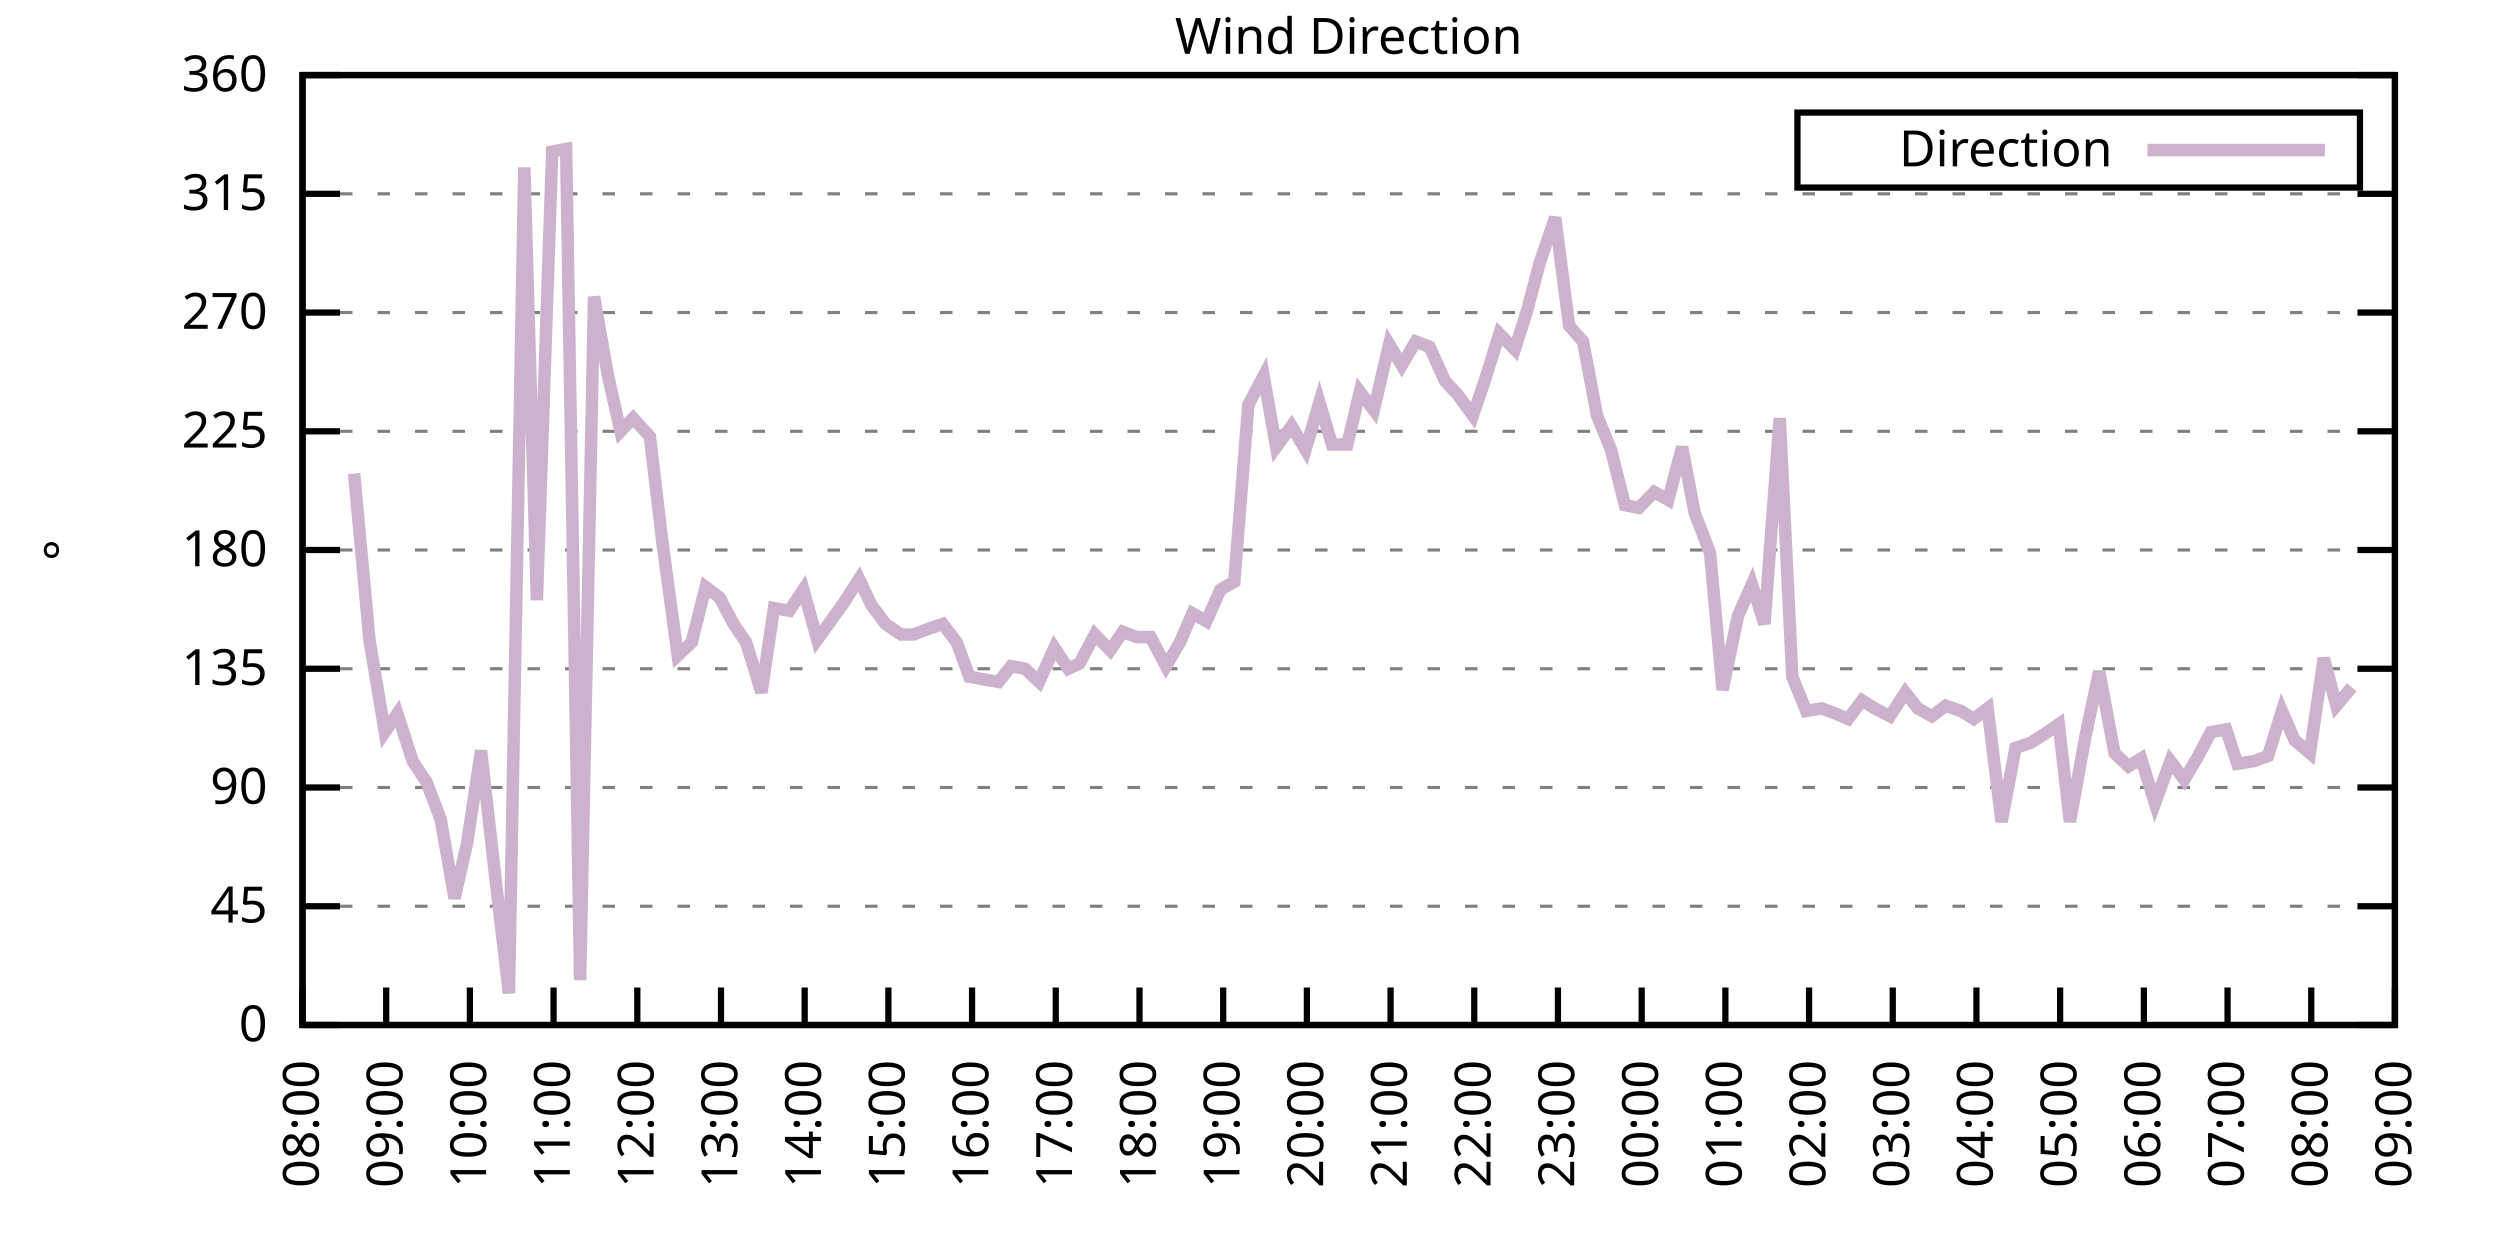
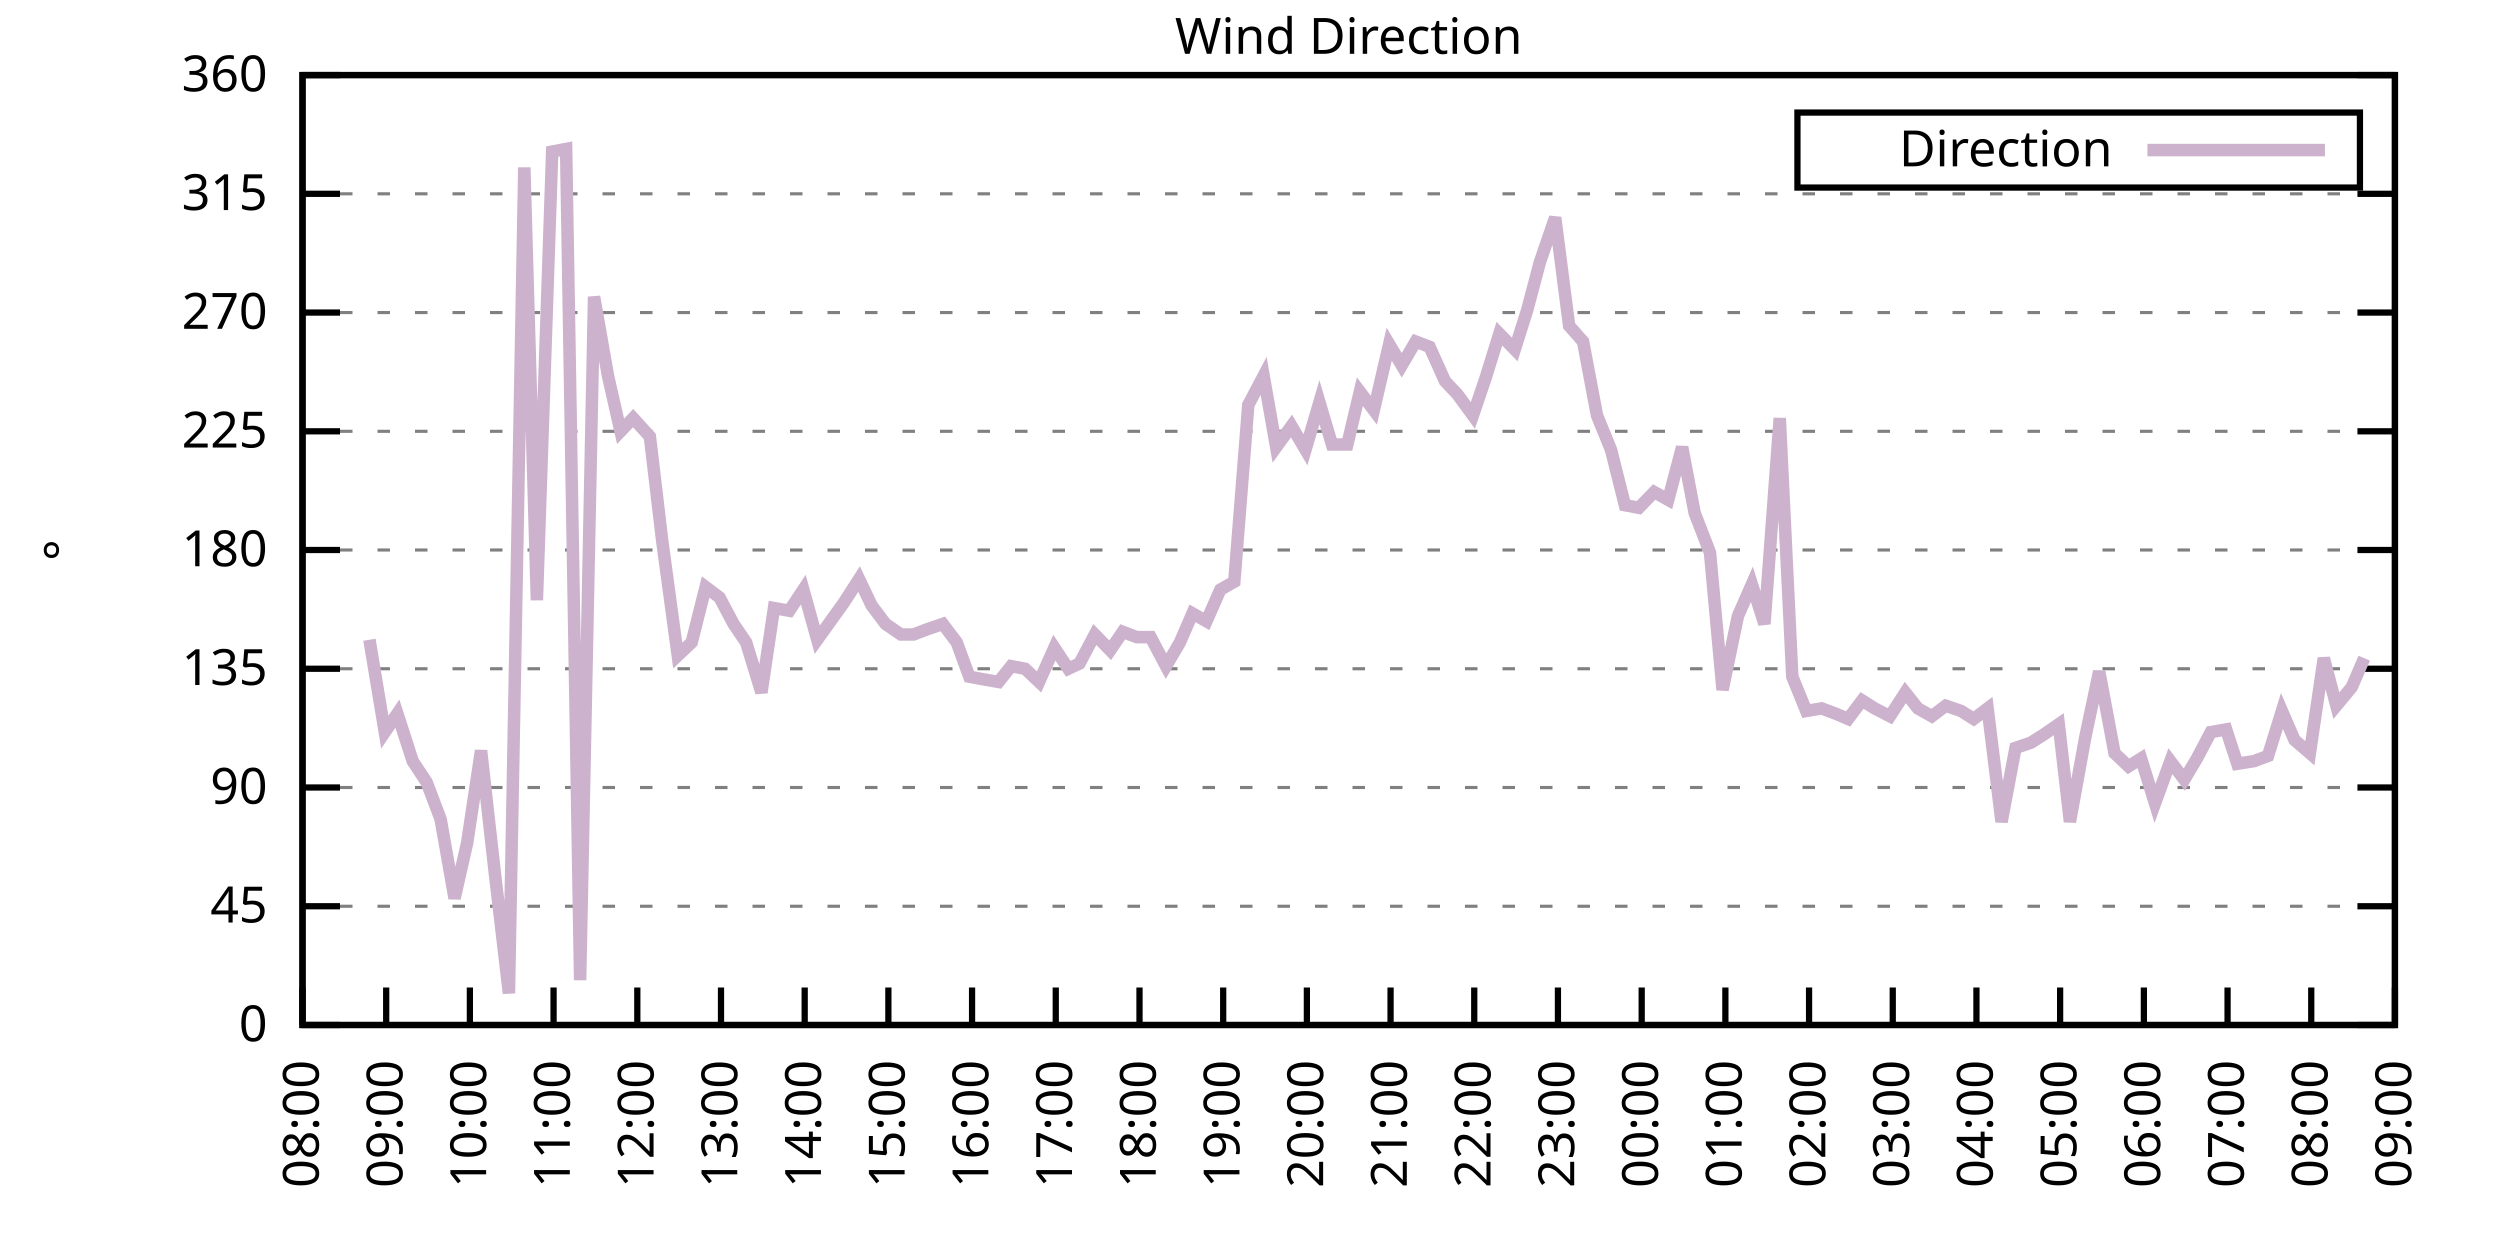
<svg xmlns="http://www.w3.org/2000/svg" xmlns:xlink="http://www.w3.org/1999/xlink" width="400" height="200" viewBox="0 0 400 200">
  <g id="gnuplot_canvas">
    <rect x="0" y="0" width="400" height="200" fill="none" />
    <defs>
      <circle id="gpDot" r="0.5" stroke-width="0.5" stroke="currentColor" />
      <path id="gpPt0" stroke-width="0.333" stroke="currentColor" d="M-1,0 h2 M0,-1 v2" />
      <path id="gpPt1" stroke-width="0.333" stroke="currentColor" d="M-1,-1 L1,1 M1,-1 L-1,1" />
      <path id="gpPt2" stroke-width="0.333" stroke="currentColor" d="M-1,0 L1,0 M0,-1 L0,1 M-1,-1 L1,1 M-1,1 L1,-1" />
      <rect id="gpPt3" stroke-width="0.333" stroke="currentColor" x="-1" y="-1" width="2" height="2" />
      <rect id="gpPt4" stroke-width="0.333" stroke="currentColor" fill="currentColor" x="-1" y="-1" width="2" height="2" />
      <circle id="gpPt5" stroke-width="0.333" stroke="currentColor" cx="0" cy="0" r="1" />
      <use xlink:href="#gpPt5" id="gpPt6" fill="currentColor" stroke="none" />
      <path id="gpPt7" stroke-width="0.333" stroke="currentColor" d="M0,-1.33 L-1.33,0.67 L1.33,0.67 z" />
      <use xlink:href="#gpPt7" id="gpPt8" fill="currentColor" stroke="none" />
      <use xlink:href="#gpPt7" id="gpPt9" stroke="currentColor" transform="rotate(180)" />
      <use xlink:href="#gpPt9" id="gpPt10" fill="currentColor" stroke="none" />
      <use xlink:href="#gpPt3" id="gpPt11" stroke="currentColor" transform="rotate(45)" />
      <use xlink:href="#gpPt11" id="gpPt12" fill="currentColor" stroke="none" />
      <path id="gpPt13" stroke-width="0.333" stroke="currentColor" d="M0,1.330 L1.265,0.411 L0.782,-1.067 L-0.782,-1.076 L-1.265,0.411 z" />
      <use xlink:href="#gpPt13" id="gpPt14" fill="currentColor" stroke="none" />
      <filter id="textbox" filterUnits="objectBoundingBox" x="0" y="0" height="1" width="1">
        <feFlood flood-color="white" flood-opacity="1" result="bgnd" />
        <feComposite in="SourceGraphic" in2="bgnd" operator="atop" />
      </filter>
      <filter id="greybox" filterUnits="objectBoundingBox" x="0" y="0" height="1" width="1">
        <feFlood flood-color="lightgrey" flood-opacity="1" result="grey" />
        <feComposite in="SourceGraphic" in2="grey" operator="atop" />
      </filter>
    </defs>
    <g fill="none" color="white" stroke="currentColor" stroke-width="1.00" stroke-linecap="butt" stroke-linejoin="miter">
</g>
    <g fill="none" color="black" stroke="currentColor" stroke-width="1.00" stroke-linecap="butt" stroke-linejoin="miter">
      <g stroke="none" shape-rendering="crispEdges">
        <polygon fill="rgb(255, 255, 255)" points="48.40,164.00 383.18,164.00 383.18,12.02 48.40,12.02 " />
      </g>
    </g>
    <g fill="none" color="black" stroke="currentColor" stroke-width="1.00" stroke-linecap="butt" stroke-linejoin="miter">
</g>
    <g fill="none" color="black" stroke="black" stroke-width="0.50" stroke-linecap="butt" stroke-linejoin="miter">
</g>
    <g fill="none" color="gray" stroke="currentColor" stroke-width="0.50" stroke-linecap="butt" stroke-linejoin="miter">
      <path stroke="gray" stroke-dasharray="2,4" class="gridline" d="M48.40,164.00 L383.19,164.00  " />
    </g>
    <g fill="none" color="gray" stroke="gray" stroke-width="1.00" stroke-linecap="butt" stroke-linejoin="miter">
</g>
    <g fill="none" color="black" stroke="currentColor" stroke-width="1.00" stroke-linecap="butt" stroke-linejoin="miter">
      <path stroke="black" d="M48.40,164.00 L54.40,164.00 M383.19,164.00 L377.19,164.00  " />
      <g transform="translate(42.80,166.60)" stroke="none" fill="black" font-family="Sans" font-size="8.00" text-anchor="end">
        <text>
          <tspan font-family="Sans"> 0</tspan>
        </text>
      </g>
    </g>
    <g fill="none" color="black" stroke="currentColor" stroke-width="1.00" stroke-linecap="butt" stroke-linejoin="miter">
</g>
    <g fill="none" color="black" stroke="black" stroke-width="0.50" stroke-linecap="butt" stroke-linejoin="miter">
</g>
    <g fill="none" color="gray" stroke="currentColor" stroke-width="0.50" stroke-linecap="butt" stroke-linejoin="miter">
      <path stroke="gray" stroke-dasharray="2,4" class="gridline" d="M48.40,145.00 L383.19,145.00  " />
    </g>
    <g fill="none" color="gray" stroke="gray" stroke-width="1.00" stroke-linecap="butt" stroke-linejoin="miter">
</g>
    <g fill="none" color="black" stroke="currentColor" stroke-width="1.00" stroke-linecap="butt" stroke-linejoin="miter">
      <path stroke="black" d="M48.40,145.00 L54.40,145.00 M383.19,145.00 L377.19,145.00  " />
      <g transform="translate(42.80,147.60)" stroke="none" fill="black" font-family="Sans" font-size="8.00" text-anchor="end">
        <text>
          <tspan font-family="Sans"> 45</tspan>
        </text>
      </g>
    </g>
    <g fill="none" color="black" stroke="currentColor" stroke-width="1.00" stroke-linecap="butt" stroke-linejoin="miter">
</g>
    <g fill="none" color="black" stroke="black" stroke-width="0.50" stroke-linecap="butt" stroke-linejoin="miter">
</g>
    <g fill="none" color="gray" stroke="currentColor" stroke-width="0.50" stroke-linecap="butt" stroke-linejoin="miter">
      <path stroke="gray" stroke-dasharray="2,4" class="gridline" d="M48.40,126.00 L383.19,126.00  " />
    </g>
    <g fill="none" color="gray" stroke="gray" stroke-width="1.00" stroke-linecap="butt" stroke-linejoin="miter">
</g>
    <g fill="none" color="black" stroke="currentColor" stroke-width="1.00" stroke-linecap="butt" stroke-linejoin="miter">
      <path stroke="black" d="M48.40,126.00 L54.40,126.00 M383.19,126.00 L377.19,126.00  " />
      <g transform="translate(42.80,128.60)" stroke="none" fill="black" font-family="Sans" font-size="8.00" text-anchor="end">
        <text>
          <tspan font-family="Sans"> 90</tspan>
        </text>
      </g>
    </g>
    <g fill="none" color="black" stroke="currentColor" stroke-width="1.00" stroke-linecap="butt" stroke-linejoin="miter">
</g>
    <g fill="none" color="black" stroke="black" stroke-width="0.50" stroke-linecap="butt" stroke-linejoin="miter">
</g>
    <g fill="none" color="gray" stroke="currentColor" stroke-width="0.50" stroke-linecap="butt" stroke-linejoin="miter">
      <path stroke="gray" stroke-dasharray="2,4" class="gridline" d="M48.40,107.00 L383.19,107.00  " />
    </g>
    <g fill="none" color="gray" stroke="gray" stroke-width="1.00" stroke-linecap="butt" stroke-linejoin="miter">
</g>
    <g fill="none" color="black" stroke="currentColor" stroke-width="1.00" stroke-linecap="butt" stroke-linejoin="miter">
      <path stroke="black" d="M48.40,107.00 L54.40,107.00 M383.19,107.00 L377.19,107.00  " />
      <g transform="translate(42.80,109.60)" stroke="none" fill="black" font-family="Sans" font-size="8.00" text-anchor="end">
        <text>
          <tspan font-family="Sans"> 135</tspan>
        </text>
      </g>
    </g>
    <g fill="none" color="black" stroke="currentColor" stroke-width="1.00" stroke-linecap="butt" stroke-linejoin="miter">
</g>
    <g fill="none" color="black" stroke="black" stroke-width="0.50" stroke-linecap="butt" stroke-linejoin="miter">
</g>
    <g fill="none" color="gray" stroke="currentColor" stroke-width="0.50" stroke-linecap="butt" stroke-linejoin="miter">
      <path stroke="gray" stroke-dasharray="2,4" class="gridline" d="M48.40,88.00 L383.19,88.00  " />
    </g>
    <g fill="none" color="gray" stroke="gray" stroke-width="1.00" stroke-linecap="butt" stroke-linejoin="miter">
</g>
    <g fill="none" color="black" stroke="currentColor" stroke-width="1.00" stroke-linecap="butt" stroke-linejoin="miter">
      <path stroke="black" d="M48.40,88.00 L54.40,88.00 M383.19,88.00 L377.19,88.00  " />
      <g transform="translate(42.80,90.60)" stroke="none" fill="black" font-family="Sans" font-size="8.00" text-anchor="end">
        <text>
          <tspan font-family="Sans"> 180</tspan>
        </text>
      </g>
    </g>
    <g fill="none" color="black" stroke="currentColor" stroke-width="1.00" stroke-linecap="butt" stroke-linejoin="miter">
</g>
    <g fill="none" color="black" stroke="black" stroke-width="0.50" stroke-linecap="butt" stroke-linejoin="miter">
</g>
    <g fill="none" color="gray" stroke="currentColor" stroke-width="0.50" stroke-linecap="butt" stroke-linejoin="miter">
      <path stroke="gray" stroke-dasharray="2,4" class="gridline" d="M48.40,69.01 L383.19,69.01  " />
    </g>
    <g fill="none" color="gray" stroke="gray" stroke-width="1.00" stroke-linecap="butt" stroke-linejoin="miter">
</g>
    <g fill="none" color="black" stroke="currentColor" stroke-width="1.00" stroke-linecap="butt" stroke-linejoin="miter">
      <path stroke="black" d="M48.40,69.01 L54.40,69.01 M383.19,69.01 L377.19,69.01  " />
      <g transform="translate(42.80,71.61)" stroke="none" fill="black" font-family="Sans" font-size="8.00" text-anchor="end">
        <text>
          <tspan font-family="Sans"> 225</tspan>
        </text>
      </g>
    </g>
    <g fill="none" color="black" stroke="currentColor" stroke-width="1.00" stroke-linecap="butt" stroke-linejoin="miter">
</g>
    <g fill="none" color="black" stroke="black" stroke-width="0.50" stroke-linecap="butt" stroke-linejoin="miter">
</g>
    <g fill="none" color="gray" stroke="currentColor" stroke-width="0.50" stroke-linecap="butt" stroke-linejoin="miter">
      <path stroke="gray" stroke-dasharray="2,4" class="gridline" d="M48.40,50.01 L383.19,50.01  " />
    </g>
    <g fill="none" color="gray" stroke="gray" stroke-width="1.00" stroke-linecap="butt" stroke-linejoin="miter">
</g>
    <g fill="none" color="black" stroke="currentColor" stroke-width="1.00" stroke-linecap="butt" stroke-linejoin="miter">
      <path stroke="black" d="M48.40,50.01 L54.40,50.01 M383.19,50.01 L377.19,50.01  " />
      <g transform="translate(42.80,52.61)" stroke="none" fill="black" font-family="Sans" font-size="8.00" text-anchor="end">
        <text>
          <tspan font-family="Sans"> 270</tspan>
        </text>
      </g>
    </g>
    <g fill="none" color="black" stroke="currentColor" stroke-width="1.00" stroke-linecap="butt" stroke-linejoin="miter">
</g>
    <g fill="none" color="black" stroke="black" stroke-width="0.50" stroke-linecap="butt" stroke-linejoin="miter">
</g>
    <g fill="none" color="gray" stroke="currentColor" stroke-width="0.50" stroke-linecap="butt" stroke-linejoin="miter">
      <path stroke="gray" stroke-dasharray="2,4" class="gridline" d="M48.40,31.01 L383.19,31.01  " />
    </g>
    <g fill="none" color="gray" stroke="gray" stroke-width="1.00" stroke-linecap="butt" stroke-linejoin="miter">
</g>
    <g fill="none" color="black" stroke="currentColor" stroke-width="1.00" stroke-linecap="butt" stroke-linejoin="miter">
      <path stroke="black" d="M48.40,31.01 L54.40,31.01 M383.19,31.01 L377.19,31.01  " />
      <g transform="translate(42.80,33.61)" stroke="none" fill="black" font-family="Sans" font-size="8.00" text-anchor="end">
        <text>
          <tspan font-family="Sans"> 315</tspan>
        </text>
      </g>
    </g>
    <g fill="none" color="black" stroke="currentColor" stroke-width="1.00" stroke-linecap="butt" stroke-linejoin="miter">
</g>
    <g fill="none" color="black" stroke="black" stroke-width="0.50" stroke-linecap="butt" stroke-linejoin="miter">
</g>
    <g fill="none" color="gray" stroke="currentColor" stroke-width="0.50" stroke-linecap="butt" stroke-linejoin="miter">
      <path stroke="gray" stroke-dasharray="2,4" class="gridline" d="M48.40,12.01 L383.19,12.01  " />
    </g>
    <g fill="none" color="gray" stroke="gray" stroke-width="1.00" stroke-linecap="butt" stroke-linejoin="miter">
</g>
    <g fill="none" color="black" stroke="currentColor" stroke-width="1.00" stroke-linecap="butt" stroke-linejoin="miter">
      <path stroke="black" d="M48.40,12.01 L54.40,12.01 M383.19,12.01 L377.19,12.01  " />
      <g transform="translate(42.80,14.61)" stroke="none" fill="black" font-family="Sans" font-size="8.00" text-anchor="end">
        <text>
          <tspan font-family="Sans"> 360</tspan>
        </text>
      </g>
    </g>
    <g fill="none" color="black" stroke="currentColor" stroke-width="1.00" stroke-linecap="butt" stroke-linejoin="miter">
      <path stroke="black" d="M48.40,164.00 L48.40,158.00  " />
      <g transform="translate(51.00,169.60) rotate(270.00)" stroke="none" fill="black" font-family="Sans" font-size="8.00" text-anchor="end">
        <text>
          <tspan font-family="Sans">08:00</tspan>
        </text>
      </g>
    </g>
    <g fill="none" color="black" stroke="currentColor" stroke-width="1.00" stroke-linecap="butt" stroke-linejoin="miter">
      <path stroke="black" d="M61.79,164.00 L61.79,158.00  " />
      <g transform="translate(64.39,169.60) rotate(270.00)" stroke="none" fill="black" font-family="Sans" font-size="8.00" text-anchor="end">
        <text>
          <tspan font-family="Sans">09:00</tspan>
        </text>
      </g>
    </g>
    <g fill="none" color="black" stroke="currentColor" stroke-width="1.00" stroke-linecap="butt" stroke-linejoin="miter">
      <path stroke="black" d="M75.18,164.00 L75.18,158.00  " />
      <g transform="translate(77.78,169.60) rotate(270.00)" stroke="none" fill="black" font-family="Sans" font-size="8.00" text-anchor="end">
        <text>
          <tspan font-family="Sans">10:00</tspan>
        </text>
      </g>
    </g>
    <g fill="none" color="black" stroke="currentColor" stroke-width="1.00" stroke-linecap="butt" stroke-linejoin="miter">
      <path stroke="black" d="M88.57,164.00 L88.57,158.00  " />
      <g transform="translate(91.17,169.60) rotate(270.00)" stroke="none" fill="black" font-family="Sans" font-size="8.00" text-anchor="end">
        <text>
          <tspan font-family="Sans">11:00</tspan>
        </text>
      </g>
    </g>
    <g fill="none" color="black" stroke="currentColor" stroke-width="1.00" stroke-linecap="butt" stroke-linejoin="miter">
      <path stroke="black" d="M101.97,164.00 L101.97,158.00  " />
      <g transform="translate(104.57,169.60) rotate(270.00)" stroke="none" fill="black" font-family="Sans" font-size="8.00" text-anchor="end">
        <text>
          <tspan font-family="Sans">12:00</tspan>
        </text>
      </g>
    </g>
    <g fill="none" color="black" stroke="currentColor" stroke-width="1.00" stroke-linecap="butt" stroke-linejoin="miter">
      <path stroke="black" d="M115.36,164.00 L115.36,158.00  " />
      <g transform="translate(117.96,169.60) rotate(270.00)" stroke="none" fill="black" font-family="Sans" font-size="8.00" text-anchor="end">
        <text>
          <tspan font-family="Sans">13:00</tspan>
        </text>
      </g>
    </g>
    <g fill="none" color="black" stroke="currentColor" stroke-width="1.00" stroke-linecap="butt" stroke-linejoin="miter">
      <path stroke="black" d="M128.75,164.00 L128.75,158.00  " />
      <g transform="translate(131.35,169.60) rotate(270.00)" stroke="none" fill="black" font-family="Sans" font-size="8.00" text-anchor="end">
        <text>
          <tspan font-family="Sans">14:00</tspan>
        </text>
      </g>
    </g>
    <g fill="none" color="black" stroke="currentColor" stroke-width="1.00" stroke-linecap="butt" stroke-linejoin="miter">
      <path stroke="black" d="M142.14,164.00 L142.14,158.00  " />
      <g transform="translate(144.74,169.60) rotate(270.00)" stroke="none" fill="black" font-family="Sans" font-size="8.00" text-anchor="end">
        <text>
          <tspan font-family="Sans">15:00</tspan>
        </text>
      </g>
    </g>
    <g fill="none" color="black" stroke="currentColor" stroke-width="1.00" stroke-linecap="butt" stroke-linejoin="miter">
      <path stroke="black" d="M155.53,164.00 L155.53,158.00  " />
      <g transform="translate(158.13,169.60) rotate(270.00)" stroke="none" fill="black" font-family="Sans" font-size="8.00" text-anchor="end">
        <text>
          <tspan font-family="Sans">16:00</tspan>
        </text>
      </g>
    </g>
    <g fill="none" color="black" stroke="currentColor" stroke-width="1.00" stroke-linecap="butt" stroke-linejoin="miter">
      <path stroke="black" d="M168.92,164.00 L168.92,158.00  " />
      <g transform="translate(171.52,169.60) rotate(270.00)" stroke="none" fill="black" font-family="Sans" font-size="8.00" text-anchor="end">
        <text>
          <tspan font-family="Sans">17:00</tspan>
        </text>
      </g>
    </g>
    <g fill="none" color="black" stroke="currentColor" stroke-width="1.00" stroke-linecap="butt" stroke-linejoin="miter">
      <path stroke="black" d="M182.32,164.00 L182.32,158.00  " />
      <g transform="translate(184.92,169.60) rotate(270.00)" stroke="none" fill="black" font-family="Sans" font-size="8.00" text-anchor="end">
        <text>
          <tspan font-family="Sans">18:00</tspan>
        </text>
      </g>
    </g>
    <g fill="none" color="black" stroke="currentColor" stroke-width="1.00" stroke-linecap="butt" stroke-linejoin="miter">
      <path stroke="black" d="M195.71,164.00 L195.71,158.00  " />
      <g transform="translate(198.31,169.60) rotate(270.00)" stroke="none" fill="black" font-family="Sans" font-size="8.00" text-anchor="end">
        <text>
          <tspan font-family="Sans">19:00</tspan>
        </text>
      </g>
    </g>
    <g fill="none" color="black" stroke="currentColor" stroke-width="1.00" stroke-linecap="butt" stroke-linejoin="miter">
      <path stroke="black" d="M209.10,164.00 L209.10,158.00  " />
      <g transform="translate(211.70,169.60) rotate(270.00)" stroke="none" fill="black" font-family="Sans" font-size="8.00" text-anchor="end">
        <text>
          <tspan font-family="Sans">20:00</tspan>
        </text>
      </g>
    </g>
    <g fill="none" color="black" stroke="currentColor" stroke-width="1.00" stroke-linecap="butt" stroke-linejoin="miter">
      <path stroke="black" d="M222.49,164.00 L222.49,158.00  " />
      <g transform="translate(225.09,169.60) rotate(270.00)" stroke="none" fill="black" font-family="Sans" font-size="8.00" text-anchor="end">
        <text>
          <tspan font-family="Sans">21:00</tspan>
        </text>
      </g>
    </g>
    <g fill="none" color="black" stroke="currentColor" stroke-width="1.00" stroke-linecap="butt" stroke-linejoin="miter">
      <path stroke="black" d="M235.88,164.00 L235.88,158.00  " />
      <g transform="translate(238.48,169.60) rotate(270.00)" stroke="none" fill="black" font-family="Sans" font-size="8.00" text-anchor="end">
        <text>
          <tspan font-family="Sans">22:00</tspan>
        </text>
      </g>
    </g>
    <g fill="none" color="black" stroke="currentColor" stroke-width="1.00" stroke-linecap="butt" stroke-linejoin="miter">
      <path stroke="black" d="M249.27,164.00 L249.27,158.00  " />
      <g transform="translate(251.87,169.60) rotate(270.00)" stroke="none" fill="black" font-family="Sans" font-size="8.00" text-anchor="end">
        <text>
          <tspan font-family="Sans">23:00</tspan>
        </text>
      </g>
    </g>
    <g fill="none" color="black" stroke="currentColor" stroke-width="1.00" stroke-linecap="butt" stroke-linejoin="miter">
      <path stroke="black" d="M262.67,164.00 L262.67,158.00  " />
      <g transform="translate(265.27,169.60) rotate(270.00)" stroke="none" fill="black" font-family="Sans" font-size="8.00" text-anchor="end">
        <text>
          <tspan font-family="Sans">00:00</tspan>
        </text>
      </g>
    </g>
    <g fill="none" color="black" stroke="currentColor" stroke-width="1.00" stroke-linecap="butt" stroke-linejoin="miter">
      <path stroke="black" d="M276.06,164.00 L276.06,158.00  " />
      <g transform="translate(278.66,169.60) rotate(270.00)" stroke="none" fill="black" font-family="Sans" font-size="8.00" text-anchor="end">
        <text>
          <tspan font-family="Sans">01:00</tspan>
        </text>
      </g>
    </g>
    <g fill="none" color="black" stroke="currentColor" stroke-width="1.00" stroke-linecap="butt" stroke-linejoin="miter">
      <path stroke="black" d="M289.45,164.00 L289.45,158.00  " />
      <g transform="translate(292.05,169.60) rotate(270.00)" stroke="none" fill="black" font-family="Sans" font-size="8.00" text-anchor="end">
        <text>
          <tspan font-family="Sans">02:00</tspan>
        </text>
      </g>
    </g>
    <g fill="none" color="black" stroke="currentColor" stroke-width="1.00" stroke-linecap="butt" stroke-linejoin="miter">
      <path stroke="black" d="M302.84,164.00 L302.84,158.00  " />
      <g transform="translate(305.44,169.60) rotate(270.00)" stroke="none" fill="black" font-family="Sans" font-size="8.00" text-anchor="end">
        <text>
          <tspan font-family="Sans">03:00</tspan>
        </text>
      </g>
    </g>
    <g fill="none" color="black" stroke="currentColor" stroke-width="1.00" stroke-linecap="butt" stroke-linejoin="miter">
      <path stroke="black" d="M316.23,164.00 L316.23,158.00  " />
      <g transform="translate(318.83,169.60) rotate(270.00)" stroke="none" fill="black" font-family="Sans" font-size="8.00" text-anchor="end">
        <text>
          <tspan font-family="Sans">04:00</tspan>
        </text>
      </g>
    </g>
    <g fill="none" color="black" stroke="currentColor" stroke-width="1.00" stroke-linecap="butt" stroke-linejoin="miter">
      <path stroke="black" d="M329.62,164.00 L329.62,158.00  " />
      <g transform="translate(332.22,169.60) rotate(270.00)" stroke="none" fill="black" font-family="Sans" font-size="8.00" text-anchor="end">
        <text>
          <tspan font-family="Sans">05:00</tspan>
        </text>
      </g>
    </g>
    <g fill="none" color="black" stroke="currentColor" stroke-width="1.00" stroke-linecap="butt" stroke-linejoin="miter">
      <path stroke="black" d="M343.02,164.00 L343.02,158.00  " />
      <g transform="translate(345.62,169.60) rotate(270.00)" stroke="none" fill="black" font-family="Sans" font-size="8.00" text-anchor="end">
        <text>
          <tspan font-family="Sans">06:00</tspan>
        </text>
      </g>
    </g>
    <g fill="none" color="black" stroke="currentColor" stroke-width="1.00" stroke-linecap="butt" stroke-linejoin="miter">
      <path stroke="black" d="M356.41,164.00 L356.41,158.00  " />
      <g transform="translate(359.01,169.60) rotate(270.00)" stroke="none" fill="black" font-family="Sans" font-size="8.00" text-anchor="end">
        <text>
          <tspan font-family="Sans">07:00</tspan>
        </text>
      </g>
    </g>
    <g fill="none" color="black" stroke="currentColor" stroke-width="1.00" stroke-linecap="butt" stroke-linejoin="miter">
      <path stroke="black" d="M369.80,164.00 L369.80,158.00  " />
      <g transform="translate(372.40,169.60) rotate(270.00)" stroke="none" fill="black" font-family="Sans" font-size="8.00" text-anchor="end">
        <text>
          <tspan font-family="Sans">08:00</tspan>
        </text>
      </g>
    </g>
    <g fill="none" color="black" stroke="currentColor" stroke-width="1.00" stroke-linecap="butt" stroke-linejoin="miter">
      <path stroke="black" d="M383.19,164.00 L383.19,158.00  " />
      <g transform="translate(385.79,169.60) rotate(270.00)" stroke="none" fill="black" font-family="Sans" font-size="8.00" text-anchor="end">
        <text>
          <tspan font-family="Sans">09:00</tspan>
        </text>
      </g>
    </g>
    <g fill="none" color="black" stroke="currentColor" stroke-width="1.00" stroke-linecap="butt" stroke-linejoin="miter">
</g>
    <g fill="none" color="black" stroke="currentColor" stroke-width="1.00" stroke-linecap="butt" stroke-linejoin="miter">
      <path stroke="black" d="M48.40,12.01 L48.40,164.00 L383.19,164.00 L383.19,12.01 L48.40,12.01 Z  " />
    </g>
    <g fill="none" color="black" stroke="currentColor" stroke-width="1.00" stroke-linecap="butt" stroke-linejoin="miter">
</g>
    <g fill="none" color="black" stroke="currentColor" stroke-width="1.00" stroke-linecap="butt" stroke-linejoin="miter">
      <path stroke="black" d="M287.59,30.01 L287.59,18.01 L377.59,18.01 L377.59,30.01 L287.59,30.01 Z  " />
    </g>
    <g id="Wind_direction_plot_1">
      <g fill="none" color="white" stroke="black" stroke-width="2.00" stroke-linecap="butt" stroke-linejoin="miter">
</g>
      <g fill="none" color="black" stroke="currentColor" stroke-width="2.00" stroke-linecap="butt" stroke-linejoin="miter">
        <g transform="translate(337.99,26.61)" stroke="none" fill="black" font-family="Sans" font-size="8.00" text-anchor="end">
          <text>
            <tspan font-family="Sans">Direction</tspan>
          </text>
        </g>
      </g>
      <g fill="none" color="black" stroke="currentColor" stroke-width="2.00" stroke-linecap="butt" stroke-linejoin="miter">
-         <path stroke="rgb(204, 178, 204)" d="M343.59,24.01 L371.99,24.01 M56.66,75.76 L59.11,102.36 L61.57,117.14 L63.58,114.18 L66.03,121.78 L68.26,125.16   L70.50,131.07 L72.73,143.73 L74.74,134.87 L76.97,120.09 L79.20,139.93 L81.43,158.93 L83.89,26.79 L85.90,96.03   L88.35,24.25 L90.58,23.83 L92.82,156.82 L95.05,47.47 L97.28,60.14 L99.29,69.01 L101.30,66.90 L103.98,69.85   L105.98,86.74 L108.44,104.89 L110.67,102.78 L112.90,93.92 L115.13,95.60 L117.37,99.83 L119.38,102.78 L121.83,110.80   L123.84,97.29 L126.29,97.72 L128.53,94.34 L130.76,102.36 L135.00,96.45 L137.45,92.65 L139.46,96.87 L141.69,99.83   L144.15,101.52 L146.16,101.52 L148.39,100.67 L150.85,99.83 L153.08,102.78 L155.09,108.27 L157.32,108.69 L159.77,109.11   L161.78,106.58 L164.01,107.00 L166.25,109.11 L168.70,103.63 L170.93,107.00 L172.72,106.16 L175.17,101.52 L177.63,104.05   L179.64,101.09 L181.87,101.94 L184.10,101.94 L186.56,106.58 L188.79,102.78 L190.80,98.14 L193.03,99.40 L195.26,94.34   L197.49,93.07 L199.73,64.78 L202.18,60.14 L204.19,71.54 L206.64,68.16 L208.88,71.96 L211.11,64.36 L213.12,71.12   L215.57,71.12 L217.58,62.67 L219.81,65.63 L222.27,55.07 L224.28,58.45 L226.51,54.65 L228.74,55.50 L231.20,60.98   L233.20,63.10 L235.66,66.47 L237.67,60.56 L239.90,53.39 L242.36,55.92 L244.36,49.59 L246.37,41.99 L248.83,34.81   L251.06,52.12 L253.29,54.65 L255.52,66.47 L257.76,71.96 L259.99,80.83 L262.22,81.25 L264.67,78.72 L266.91,79.98   L269.14,71.54 L271.15,82.09 L273.60,88.43 L275.61,110.38 L278.07,98.56 L280.30,93.49 L282.31,99.83 L284.76,66.90   L286.77,108.27 L289.00,113.76 L291.46,113.34 L293.69,114.18 L295.70,115.03 L297.93,112.07 L299.94,113.34 L302.39,114.60   L304.85,110.80 L306.86,113.34 L309.09,114.60 L311.32,112.91 L313.78,113.76 L315.79,115.03 L318.02,113.34 L320.25,131.49   L322.48,119.67 L324.94,118.83 L326.95,117.56 L329.40,115.87 L331.19,131.49 L333.64,117.98 L335.87,107.43 L338.33,120.51   L340.56,122.62 L342.57,121.36 L344.80,128.54 L347.26,121.78 L349.49,124.74 L351.50,121.36 L353.73,117.14 L356.18,116.71   L357.97,122.20 L360.65,121.78 L362.88,120.94 L365.11,113.76 L367.12,118.40 L369.58,120.51 L371.81,105.31 L373.82,112.91   L376.27,109.96  " />
+         <path stroke="rgb(204, 178, 204)" d="M343.59,24.01 L371.99,24.01 M59.11,102.36 L61.57,117.14 L63.58,114.18 L66.03,121.78 L68.26,125.16 L70.50,131.07   L72.73,143.73 L74.74,134.87 L76.97,120.09 L79.20,139.93 L81.43,158.93 L83.89,26.79 L85.90,96.03 L88.35,24.25   L90.58,23.83 L92.82,156.82 L95.05,47.47 L97.28,60.14 L99.29,69.01 L101.30,66.90 L103.98,69.85 L105.98,86.74   L108.44,104.89 L110.67,102.78 L112.90,93.92 L115.13,95.60 L117.37,99.83 L119.38,102.78 L121.83,110.80 L123.84,97.29   L126.29,97.72 L128.53,94.34 L130.76,102.36 L135.00,96.45 L137.45,92.65 L139.46,96.87 L141.69,99.83 L144.15,101.52   L146.16,101.52 L148.39,100.67 L150.85,99.83 L153.08,102.78 L155.09,108.27 L157.32,108.69 L159.77,109.11 L161.78,106.58   L164.01,107.00 L166.25,109.11 L168.70,103.63 L170.93,107.00 L172.72,106.16 L175.17,101.52 L177.63,104.05 L179.64,101.09   L181.87,101.94 L184.10,101.94 L186.56,106.58 L188.79,102.78 L190.80,98.14 L193.03,99.40 L195.26,94.34 L197.49,93.07   L199.73,64.78 L202.18,60.14 L204.19,71.54 L206.64,68.16 L208.88,71.96 L211.11,64.36 L213.12,71.12 L215.57,71.12   L217.58,62.67 L219.81,65.63 L222.27,55.07 L224.28,58.45 L226.51,54.65 L228.74,55.50 L231.20,60.98 L233.20,63.10   L235.66,66.47 L237.67,60.56 L239.90,53.39 L242.36,55.92 L244.36,49.59 L246.37,41.99 L248.83,34.81 L251.06,52.12   L253.29,54.65 L255.52,66.47 L257.76,71.96 L259.99,80.83 L262.22,81.25 L264.67,78.72 L266.91,79.98 L269.14,71.54   L271.15,82.09 L273.60,88.43 L275.61,110.38 L278.07,98.56 L280.30,93.49 L282.31,99.83 L284.76,66.90 L286.77,108.27   L289.00,113.76 L291.46,113.34 L293.69,114.18 L295.70,115.03 L297.93,112.07 L299.94,113.34 L302.39,114.60 L304.85,110.80   L306.86,113.34 L309.09,114.60 L311.32,112.91 L313.78,113.76 L315.79,115.03 L318.02,113.34 L320.25,131.49 L322.48,119.67   L324.94,118.83 L326.95,117.56 L329.40,115.87 L331.19,131.49 L333.64,117.98 L335.87,107.43 L338.33,120.51 L340.56,122.62   L342.57,121.36 L344.80,128.54 L347.26,121.78 L349.49,124.74 L351.50,121.36 L353.73,117.14 L356.18,116.71 L357.97,122.20   L360.65,121.78 L362.88,120.94 L365.11,113.76 L367.12,118.40 L369.58,120.51 L371.81,105.31 L373.82,112.91 L376.27,109.96   L378.28,105.31  " />
      </g>
    </g>
    <g fill="none" color="black" stroke="currentColor" stroke-width="2.00" stroke-linecap="butt" stroke-linejoin="miter">
</g>
    <g fill="none" color="black" stroke="black" stroke-width="1.00" stroke-linecap="butt" stroke-linejoin="miter">
</g>
    <g fill="none" color="black" stroke="currentColor" stroke-width="1.00" stroke-linecap="butt" stroke-linejoin="miter">
      <path stroke="black" d="M48.40,12.01 L48.40,164.00 L383.19,164.00 L383.19,12.01 L48.40,12.01 Z  " />
      <g transform="translate(12.80,88.01) rotate(270.00)" stroke="none" fill="black" font-family="Sans" font-size="8.00" text-anchor="middle">
        <text>
          <tspan font-family="Sans">°</tspan>
        </text>
      </g>
    </g>
    <g fill="none" color="black" stroke="currentColor" stroke-width="1.00" stroke-linecap="butt" stroke-linejoin="miter">
</g>
    <g fill="none" color="black" stroke="currentColor" stroke-width="1.00" stroke-linecap="butt" stroke-linejoin="miter">
      <g transform="translate(215.79,8.61)" stroke="none" fill="black" font-family="Sans" font-size="8.00" text-anchor="middle">
        <text>
          <tspan font-family="Sans">Wind Direction</tspan>
        </text>
      </g>
    </g>
    <g fill="none" color="black" stroke="currentColor" stroke-width="1.00" stroke-linecap="butt" stroke-linejoin="miter">
</g>
  </g>
</svg>
